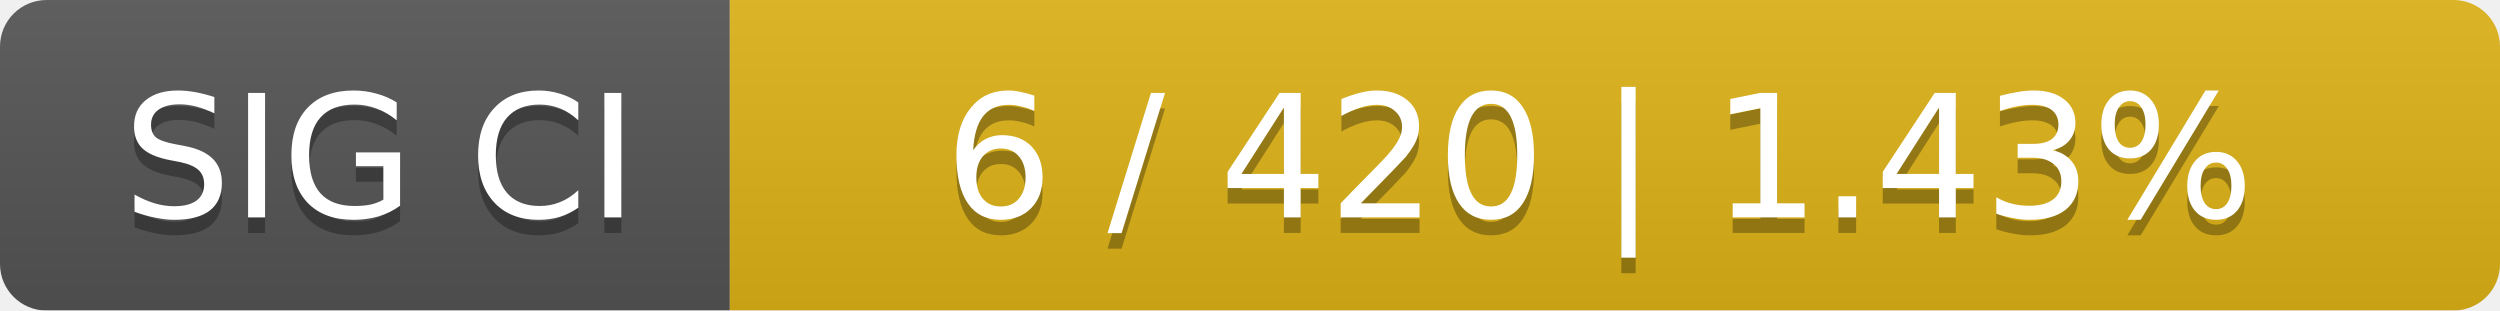
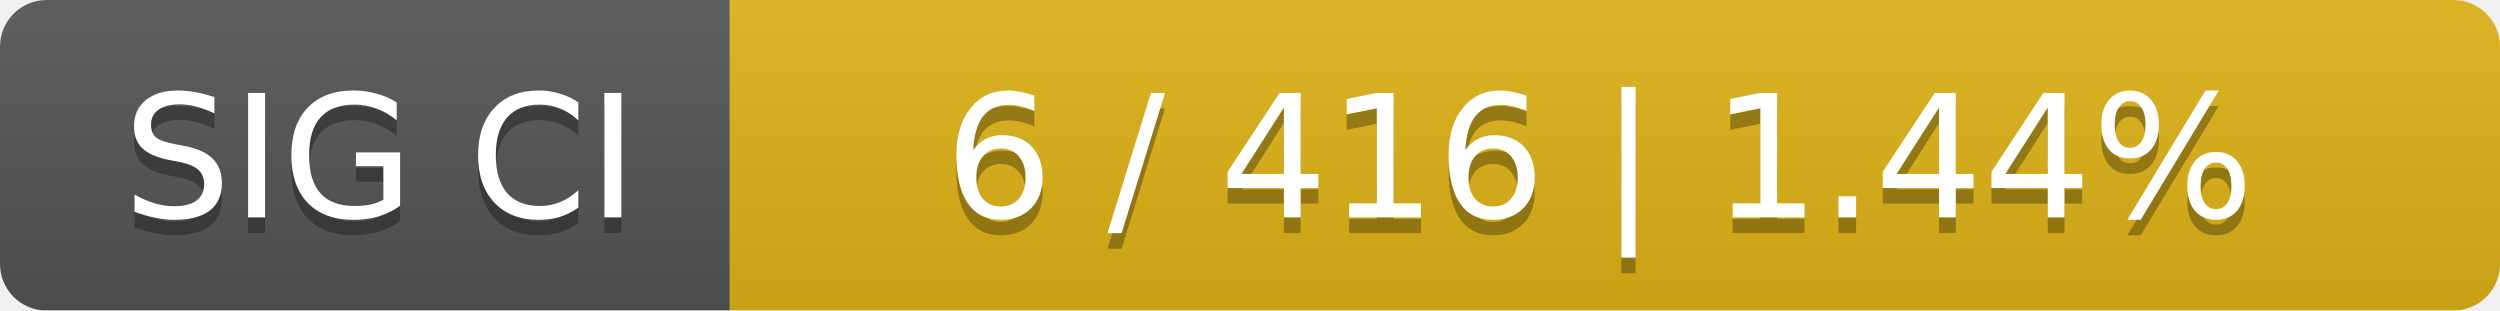
<svg xmlns="http://www.w3.org/2000/svg" width="161" height="20">
  <linearGradient id="smooth" x2="0" y2="100%">
    <stop offset="0" stop-color="#bbb" stop-opacity=".1" />
    <stop offset="1" stop-opacity=".1" />
  </linearGradient>
  <mask id="round">
    <rect width="161" height="20" rx="3" fill="#fff" />
  </mask>
  <g mask="url(#round)">
    <rect width="47" height="20" fill="#555" />
    <rect x="47" width="114" height="20" fill="#dfb317" />
    <rect width="161" height="20" fill="url(#smooth)" />
  </g>
  <g fill="#fff" text-anchor="middle" font-family="DejaVu Sans,Verdana,Geneva,sans-serif" font-size="11">
    <text x="24.5" y="15" fill="#010101" fill-opacity=".3">SIG CI</text>
    <text x="24.5" y="14">SIG CI</text>
-     <text x="103" y="15" fill="#010101" fill-opacity=".3">6 / 420    |    1.43%</text>
-     <text x="103" y="14">6 / 420    |    1.43%</text>
+     <text x="103" y="15" fill="#010101" fill-opacity=".3">6 / 416    |    1.44%</text>
+     <text x="103" y="14">6 / 416    |    1.44%</text>
  </g>
</svg>
